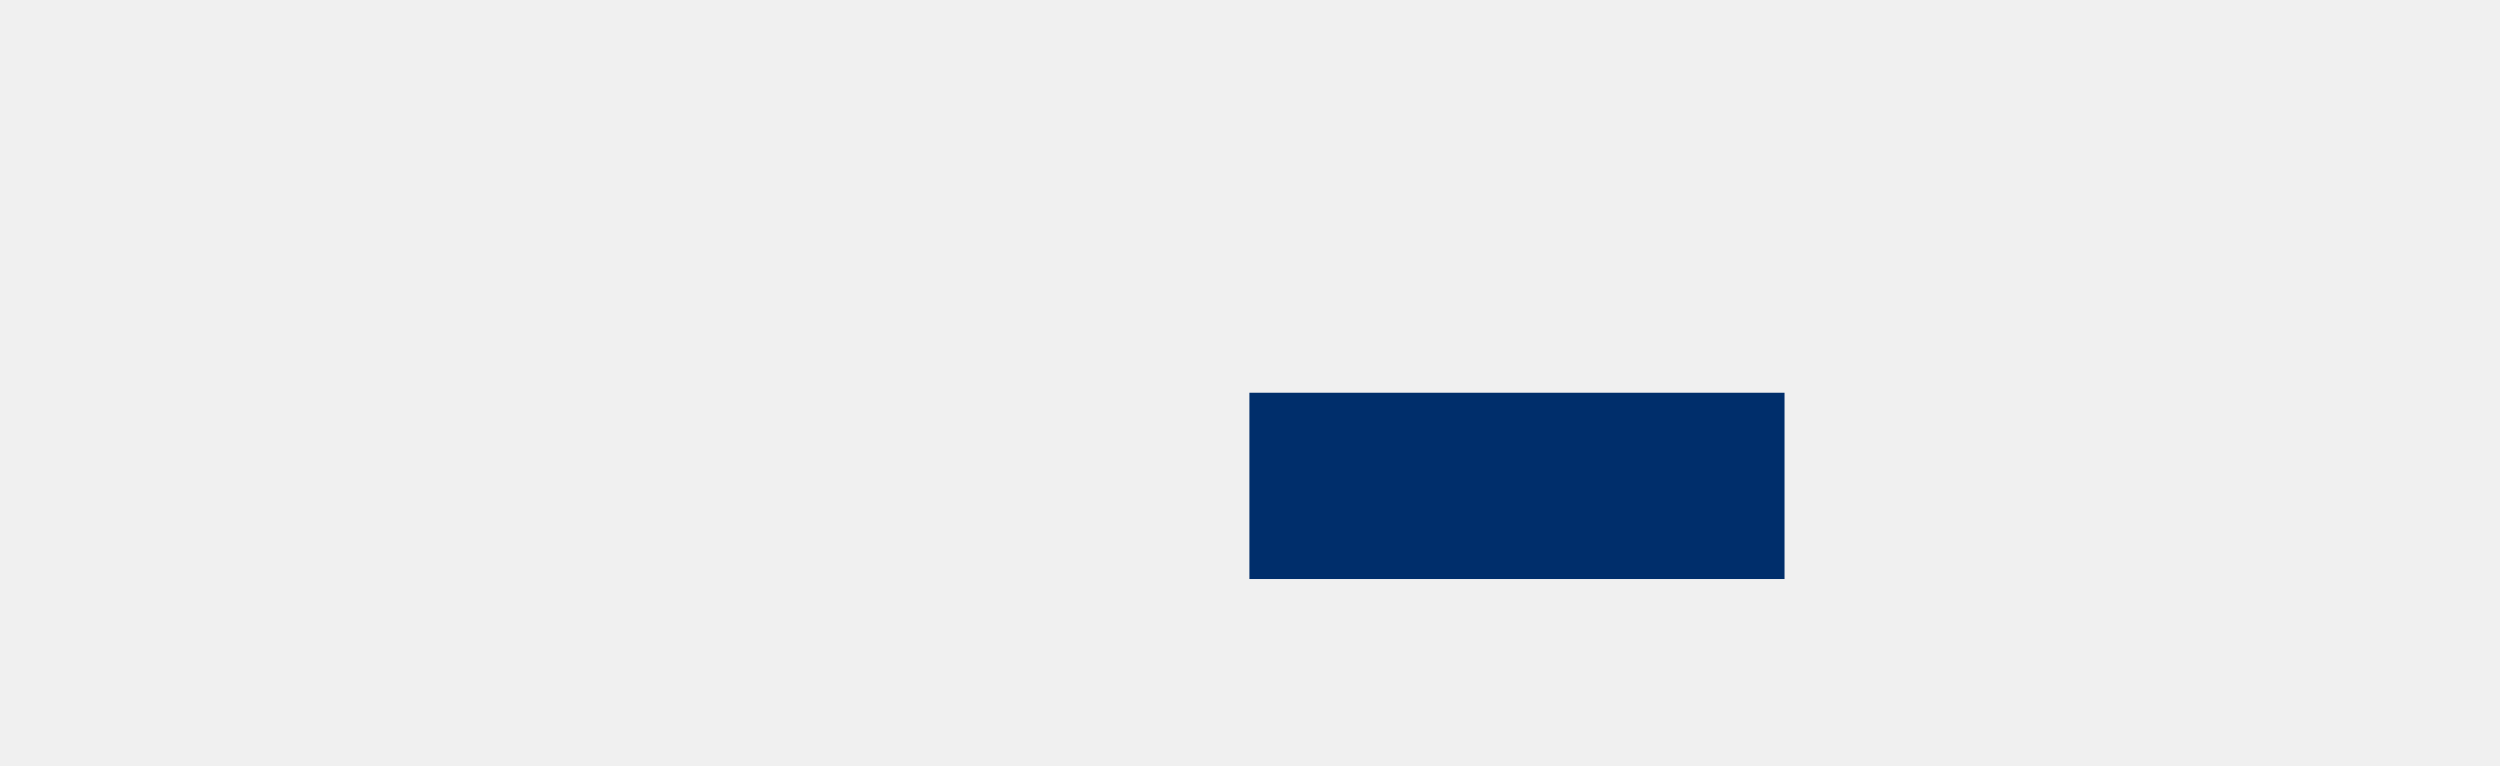
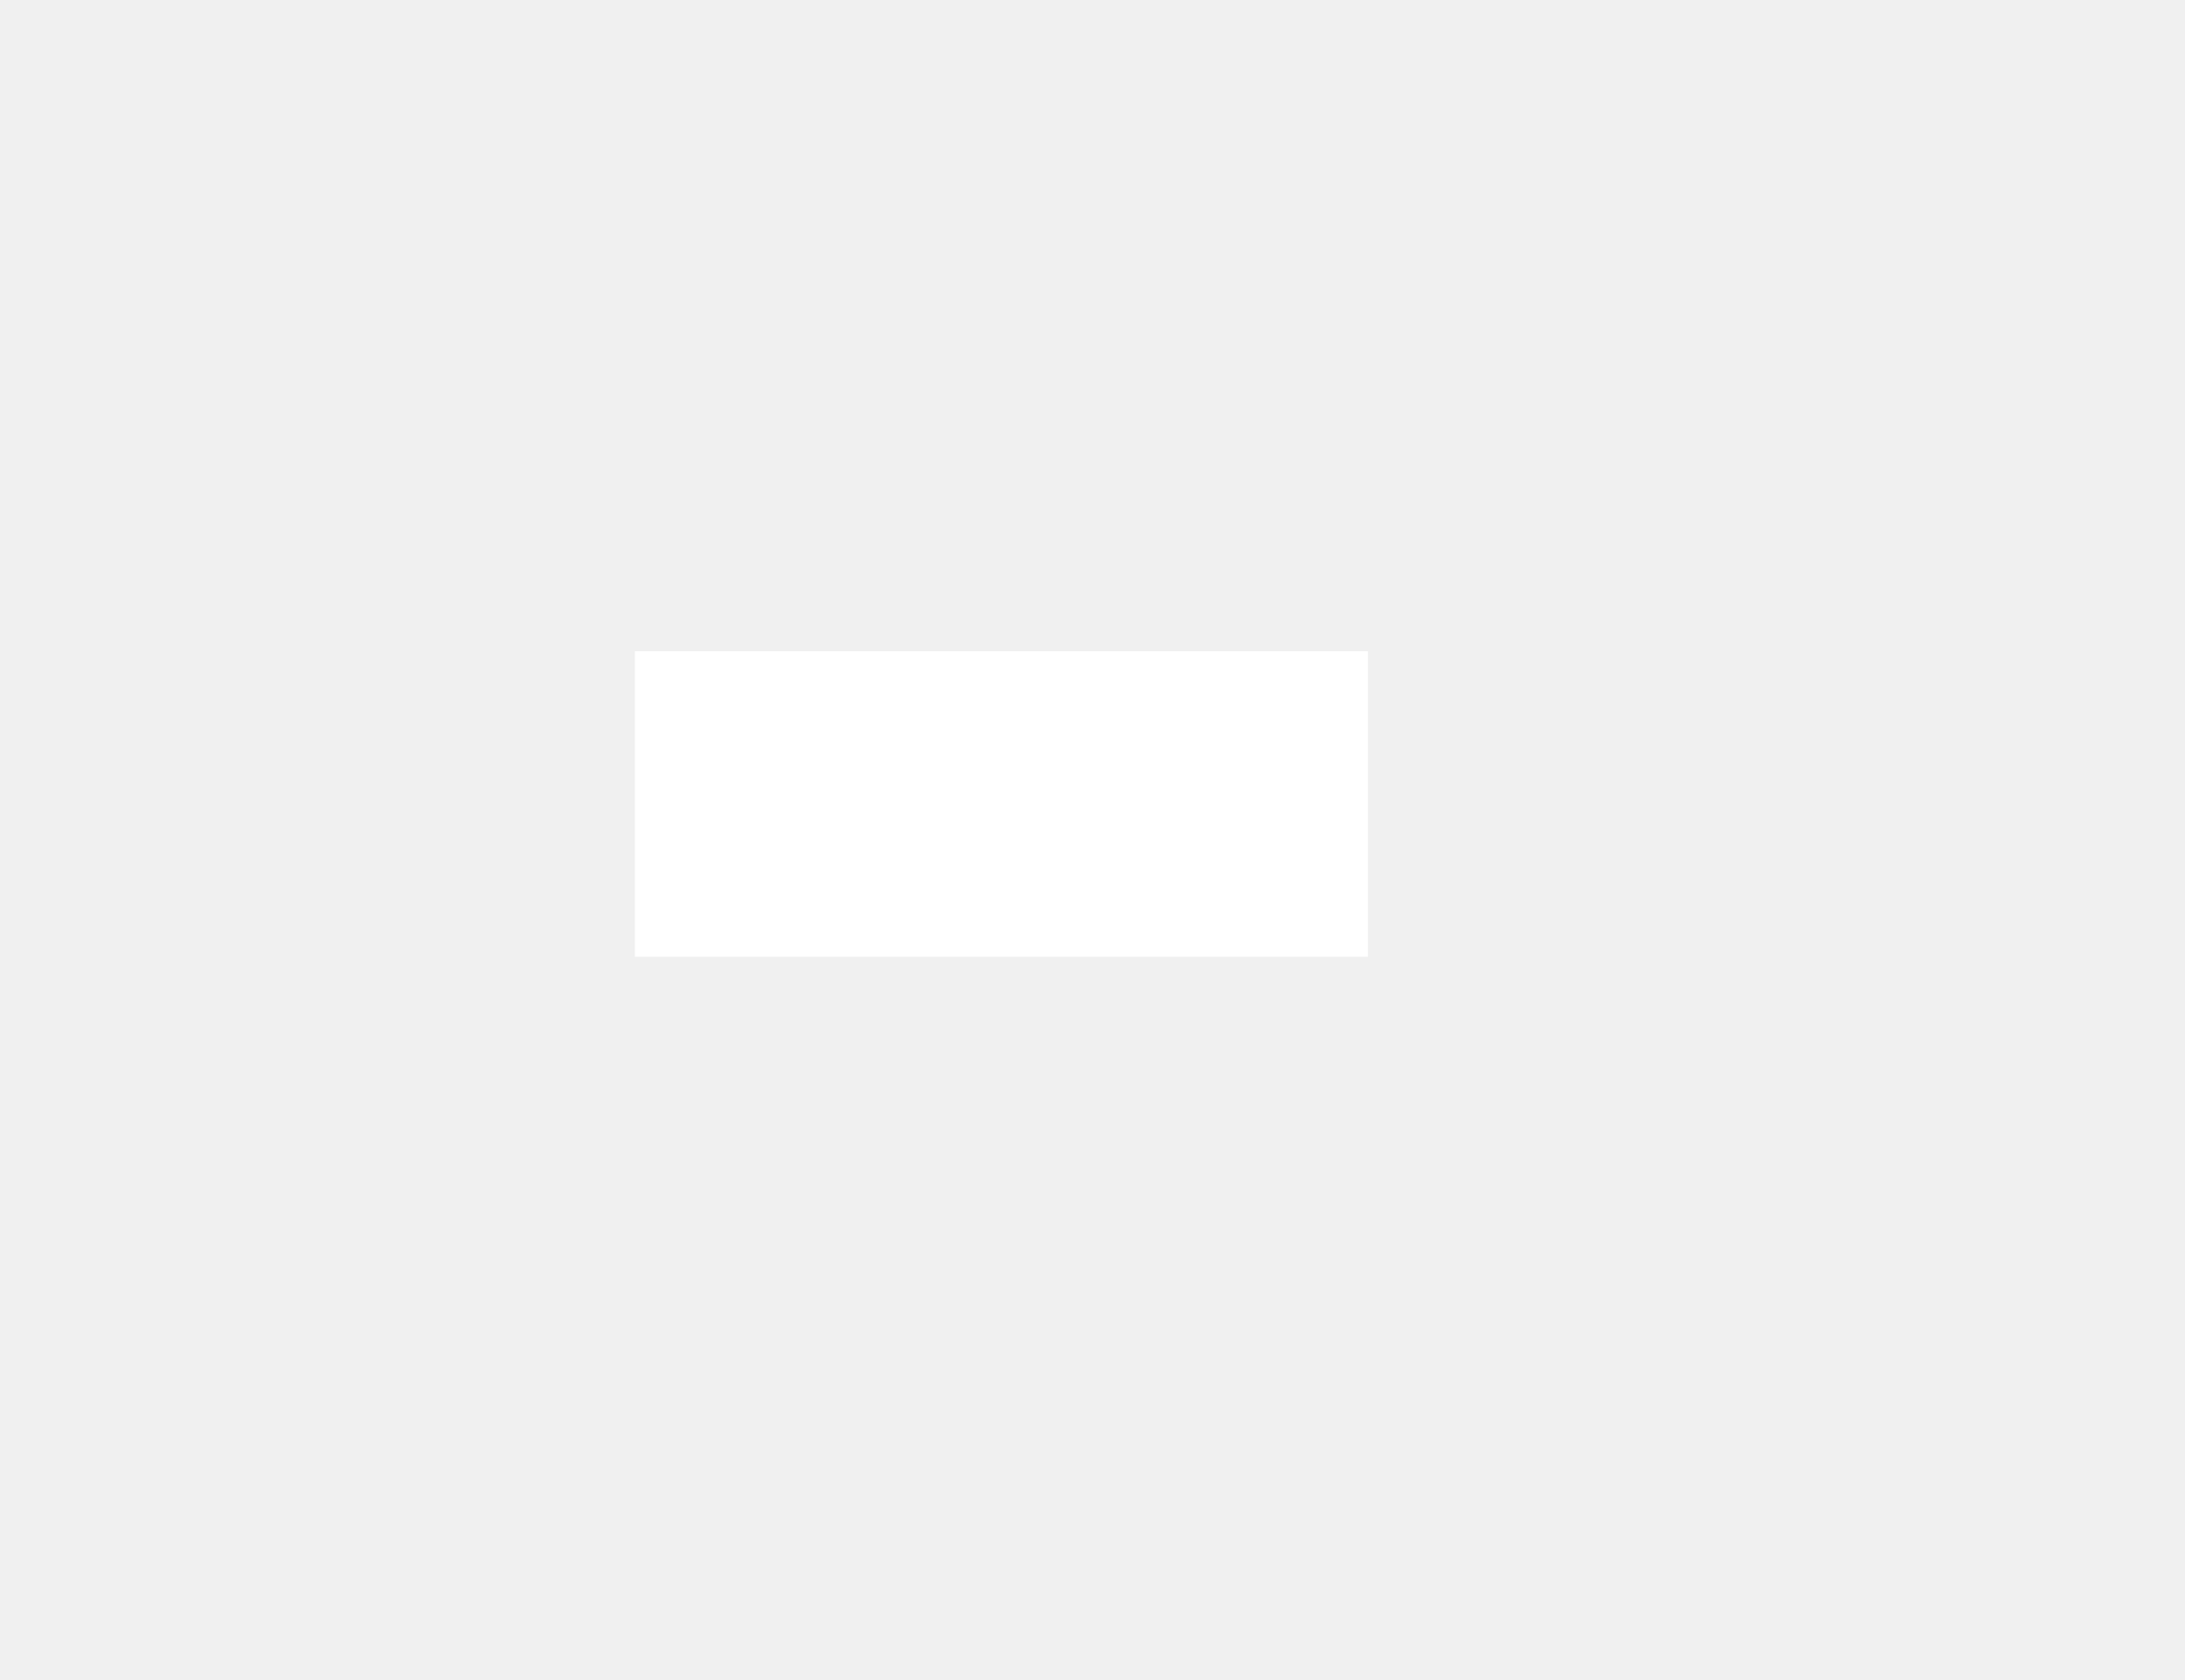
- <svg xmlns="http://www.w3.org/2000/svg" width="2107" height="645" viewBox="0 0 2107 645" fill="none">
-   <rect x="1053" y="331" width="451" height="157" fill="#002E6B" />
+ <svg xmlns="http://www.w3.org/2000/svg" id="Capa_1" data-name="Capa 1" viewBox="0 0 1158 890">
+   <defs>
+     <style>
+       .cls-1 {
+         fill: #fff;
+       }
+     </style>
+   </defs>
+   <rect id="_203" data-name="203" class="cls-1" x="336.48" y="345.07" width="388.48" height="161.93" />
</svg>
